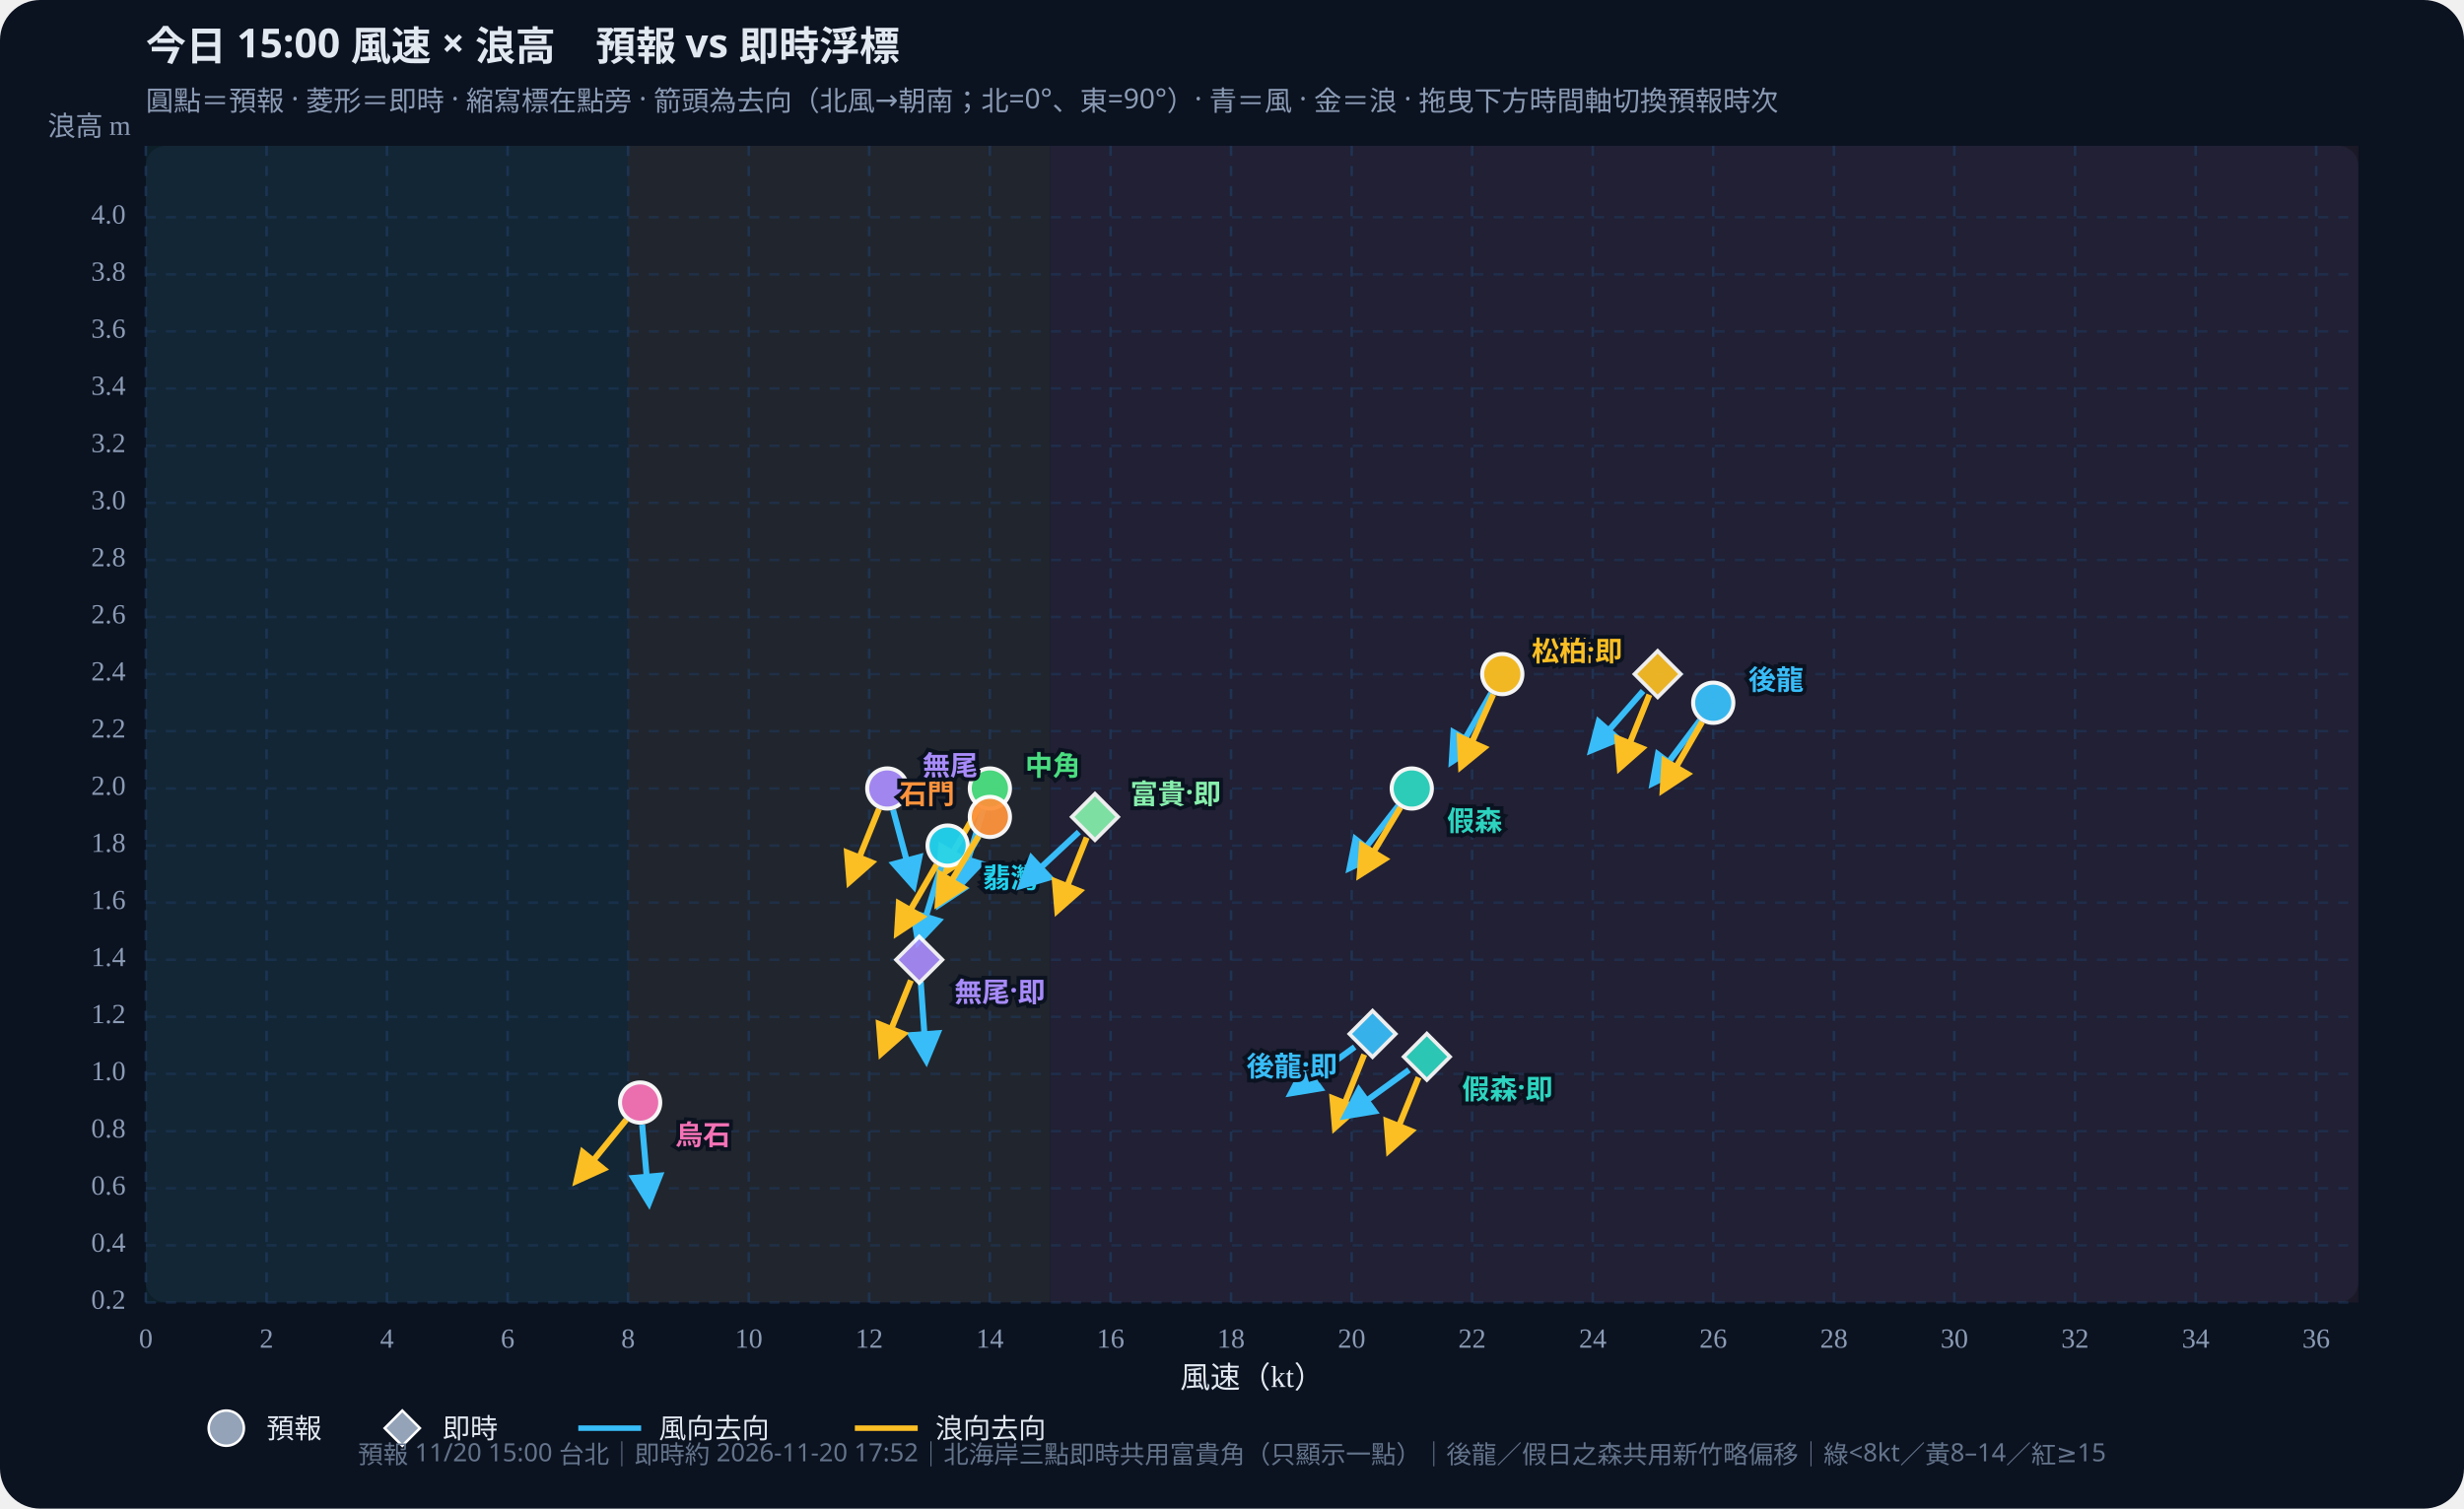
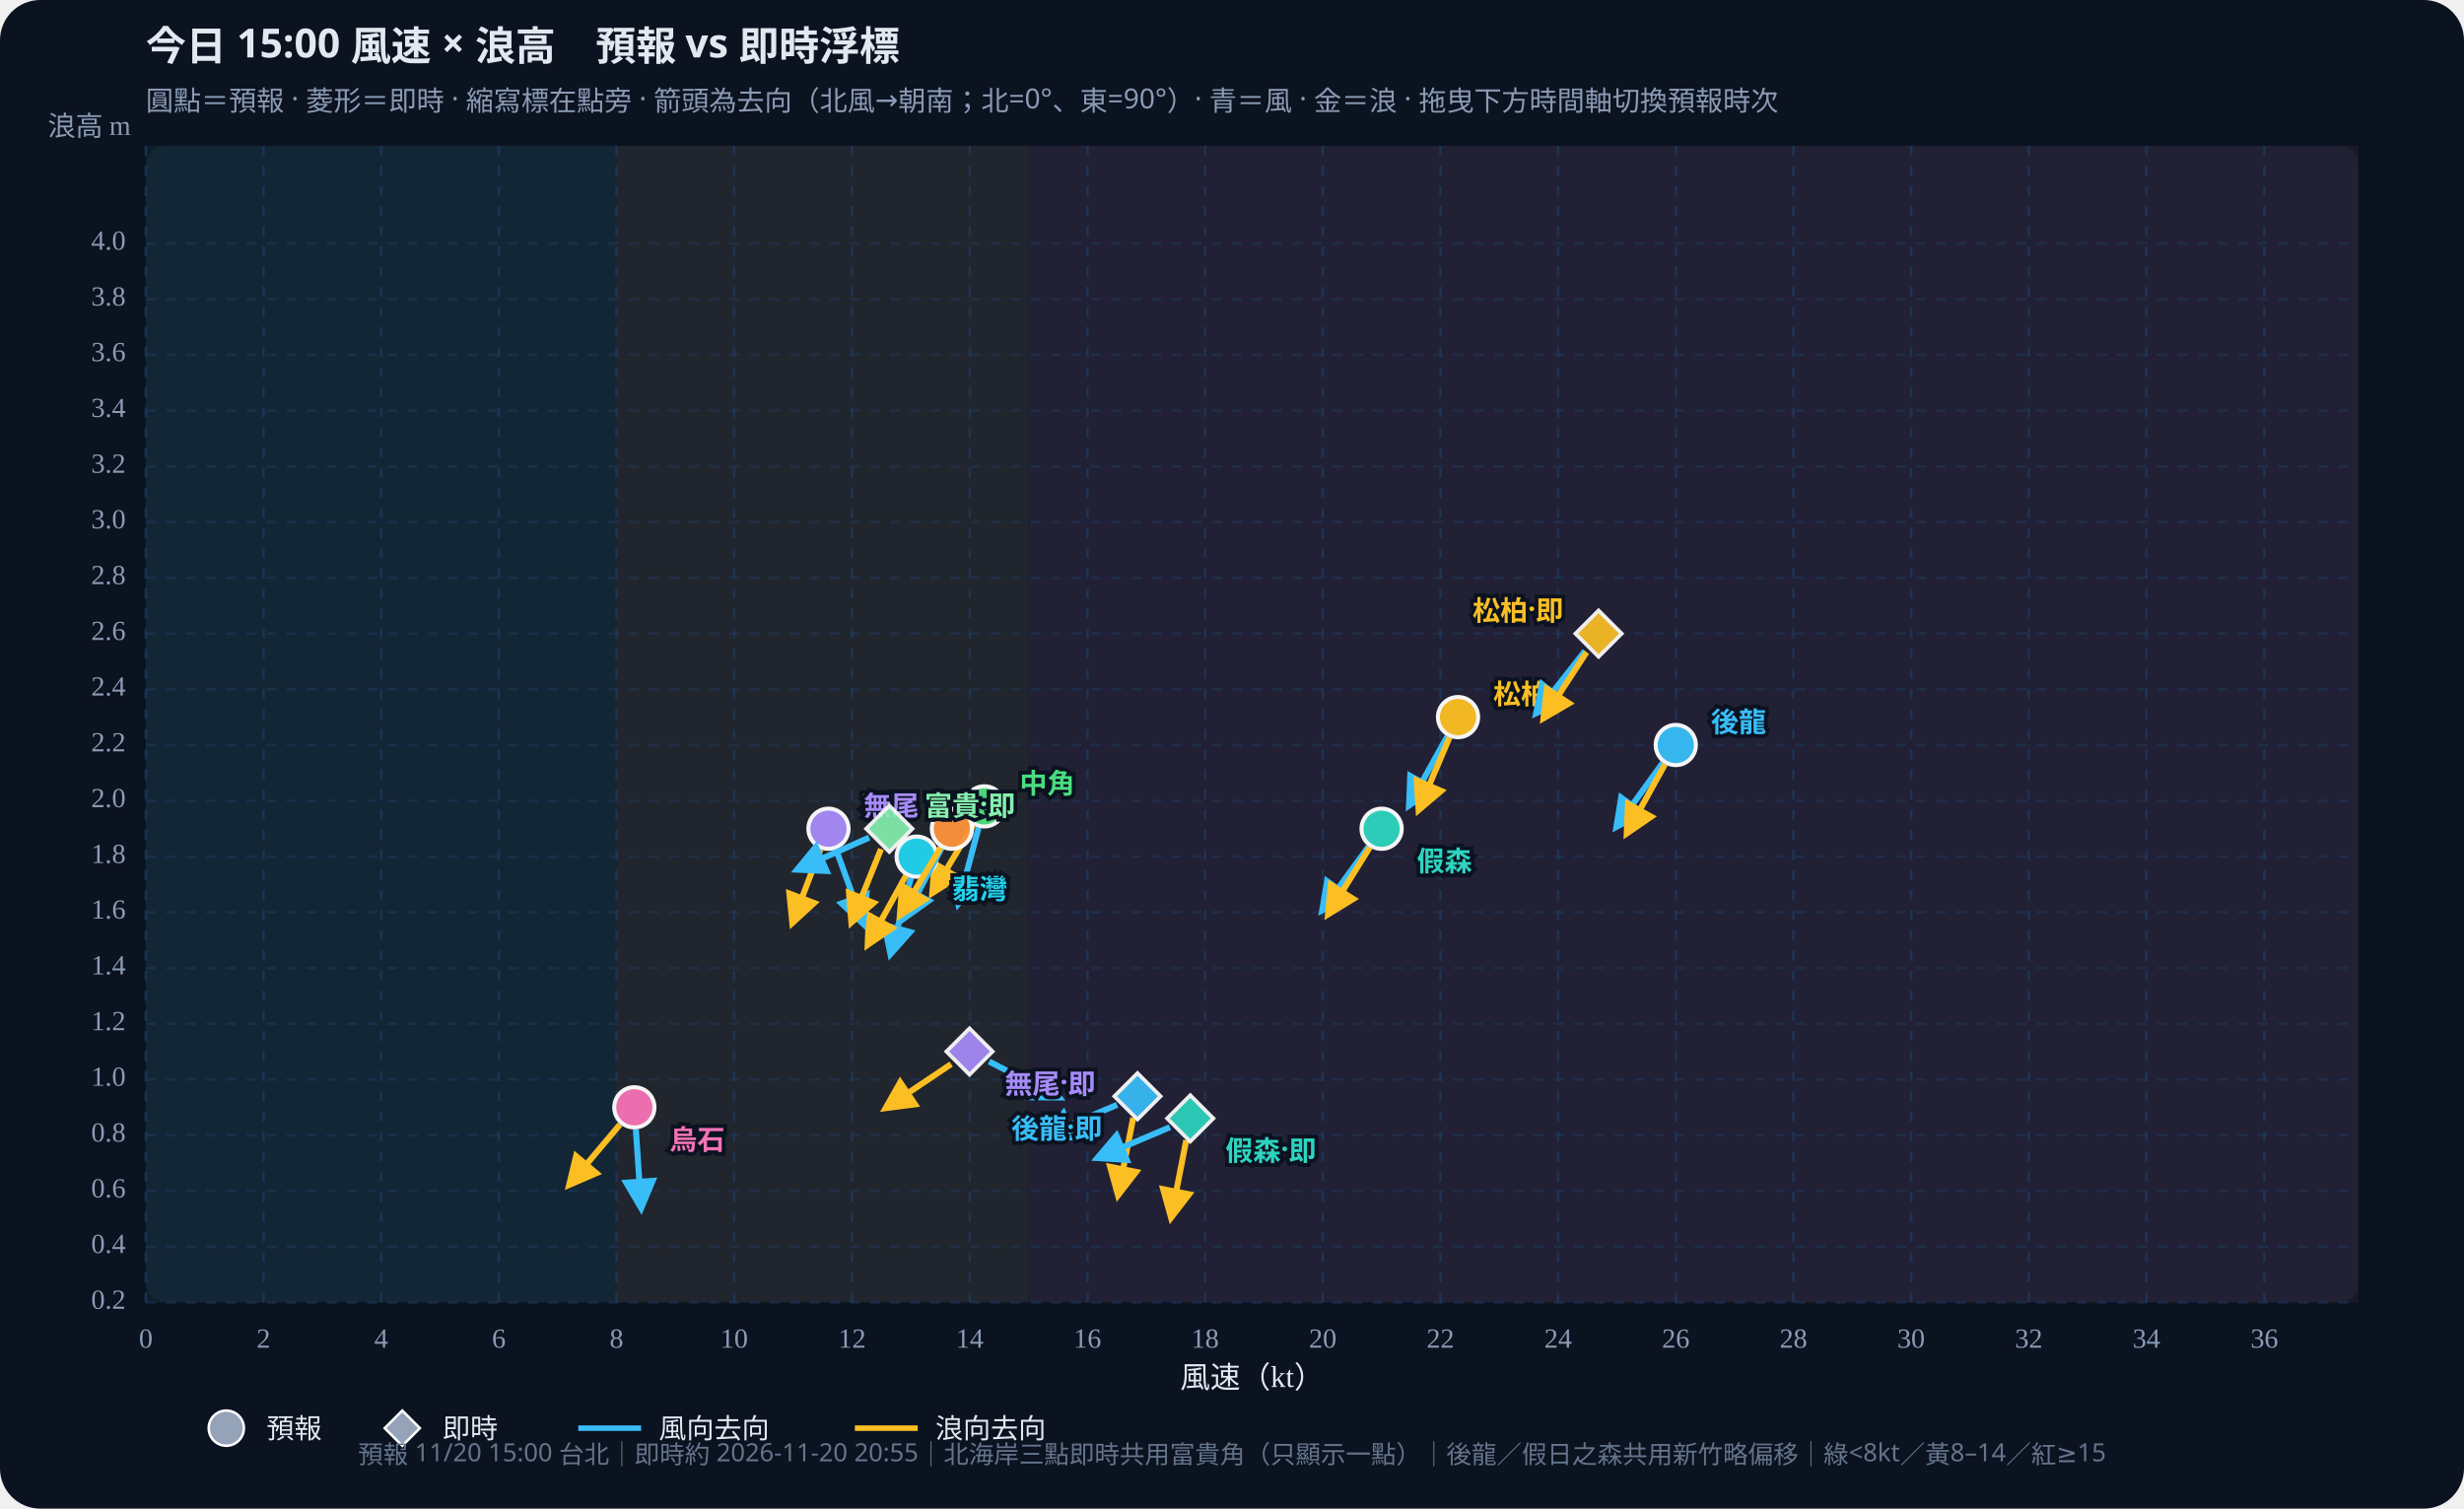
<svg xmlns="http://www.w3.org/2000/svg" id="wws-svg" viewBox="0 0 980 600" role="img" aria-label="風速與浪高散佈圖，可拖曳時間軸切換預報時次" style="width:100%;height:auto;display:block">
  <rect width="980" height="600" fill="#0b1220" rx="16" />
  <rect x="58" y="58" width="880" height="460" fill="#111a2e" rx="8" />
-   <rect x="58.0" y="58" width="191.8" height="460" fill="#34d399" opacity="0.07" />
-   <rect x="249.8" y="58" width="167.8" height="460" fill="#fbbf24" opacity="0.07" />
-   <rect x="417.7" y="58" width="520.3" height="460" fill="#fb7185" opacity="0.07" />
+   <rect x="58.0" y="58" width="187.2" height="460" fill="#34d399" opacity="0.07" />
+   <rect x="245.2" y="58" width="163.8" height="460" fill="#fbbf24" opacity="0.07" />
+   <rect x="409.1" y="58" width="528.9" height="460" fill="#fb7185" opacity="0.07" />
  <defs>
    <marker id="arrow-38bdf8" viewBox="0 0 10 10" refX="8" refY="5" markerWidth="6" markerHeight="6" orient="auto-start-reverse">
      <path d="M0,0 L10,5 L0,10 z" fill="#38bdf8" />
    </marker>
    <marker id="arrow-fbbf24" viewBox="0 0 10 10" refX="8" refY="5" markerWidth="6" markerHeight="6" orient="auto-start-reverse">
      <path d="M0,0 L10,5 L0,10 z" fill="#fbbf24" />
    </marker>
  </defs>
  <text id="wws-title" x="58" y="24" fill="#e2e8f0" font-size="16" font-weight="700" font-family="Noto Sans TC,system-ui,sans-serif">今日 15:00 風速 × 浪高　預報 vs 即時浮標</text>
  <text x="58" y="44" fill="#8b9bb4" font-size="11" font-family="Noto Sans TC,system-ui,sans-serif">圓點＝預報 · 菱形＝即時 · 縮寫標在點旁 · 箭頭為去向（北風→朝南；北=0°、東=90°）· 青＝風 · 金＝浪 · 拖曳下方時間軸切換預報時次</text>
  <line x1="58.0" y1="58" x2="58.0" y2="518" stroke="#1e3a5f" stroke-dasharray="4 4" opacity="0.7" />
  <text x="58.0" y="536" text-anchor="middle" fill="#8b9bb4" font-size="11">0</text>
-   <line x1="106.0" y1="58" x2="106.0" y2="518" stroke="#1e3a5f" stroke-dasharray="4 4" opacity="0.7" />
-   <text x="106.0" y="536" text-anchor="middle" fill="#8b9bb4" font-size="11">2</text>
-   <line x1="153.9" y1="58" x2="153.9" y2="518" stroke="#1e3a5f" stroke-dasharray="4 4" opacity="0.7" />
-   <text x="153.9" y="536" text-anchor="middle" fill="#8b9bb4" font-size="11">4</text>
-   <line x1="201.9" y1="58" x2="201.9" y2="518" stroke="#1e3a5f" stroke-dasharray="4 4" opacity="0.7" />
-   <text x="201.9" y="536" text-anchor="middle" fill="#8b9bb4" font-size="11">6</text>
-   <line x1="249.8" y1="58" x2="249.8" y2="518" stroke="#1e3a5f" stroke-dasharray="4 4" opacity="0.7" />
-   <text x="249.8" y="536" text-anchor="middle" fill="#8b9bb4" font-size="11">8</text>
-   <line x1="297.8" y1="58" x2="297.8" y2="518" stroke="#1e3a5f" stroke-dasharray="4 4" opacity="0.7" />
-   <text x="297.8" y="536" text-anchor="middle" fill="#8b9bb4" font-size="11">10</text>
-   <line x1="345.7" y1="58" x2="345.7" y2="518" stroke="#1e3a5f" stroke-dasharray="4 4" opacity="0.7" />
-   <text x="345.7" y="536" text-anchor="middle" fill="#8b9bb4" font-size="11">12</text>
-   <line x1="393.7" y1="58" x2="393.7" y2="518" stroke="#1e3a5f" stroke-dasharray="4 4" opacity="0.7" />
-   <text x="393.7" y="536" text-anchor="middle" fill="#8b9bb4" font-size="11">14</text>
-   <line x1="441.7" y1="58" x2="441.7" y2="518" stroke="#1e3a5f" stroke-dasharray="4 4" opacity="0.7" />
-   <text x="441.7" y="536" text-anchor="middle" fill="#8b9bb4" font-size="11">16</text>
-   <line x1="489.6" y1="58" x2="489.6" y2="518" stroke="#1e3a5f" stroke-dasharray="4 4" opacity="0.7" />
-   <text x="489.6" y="536" text-anchor="middle" fill="#8b9bb4" font-size="11">18</text>
-   <line x1="537.6" y1="58" x2="537.6" y2="518" stroke="#1e3a5f" stroke-dasharray="4 4" opacity="0.7" />
-   <text x="537.6" y="536" text-anchor="middle" fill="#8b9bb4" font-size="11">20</text>
-   <line x1="585.5" y1="58" x2="585.5" y2="518" stroke="#1e3a5f" stroke-dasharray="4 4" opacity="0.7" />
-   <text x="585.5" y="536" text-anchor="middle" fill="#8b9bb4" font-size="11">22</text>
-   <line x1="633.5" y1="58" x2="633.5" y2="518" stroke="#1e3a5f" stroke-dasharray="4 4" opacity="0.7" />
-   <text x="633.5" y="536" text-anchor="middle" fill="#8b9bb4" font-size="11">24</text>
-   <line x1="681.4" y1="58" x2="681.4" y2="518" stroke="#1e3a5f" stroke-dasharray="4 4" opacity="0.7" />
-   <text x="681.4" y="536" text-anchor="middle" fill="#8b9bb4" font-size="11">26</text>
-   <line x1="729.4" y1="58" x2="729.4" y2="518" stroke="#1e3a5f" stroke-dasharray="4 4" opacity="0.7" />
-   <text x="729.4" y="536" text-anchor="middle" fill="#8b9bb4" font-size="11">28</text>
-   <line x1="777.3" y1="58" x2="777.3" y2="518" stroke="#1e3a5f" stroke-dasharray="4 4" opacity="0.7" />
-   <text x="777.3" y="536" text-anchor="middle" fill="#8b9bb4" font-size="11">30</text>
-   <line x1="825.3" y1="58" x2="825.3" y2="518" stroke="#1e3a5f" stroke-dasharray="4 4" opacity="0.7" />
-   <text x="825.3" y="536" text-anchor="middle" fill="#8b9bb4" font-size="11">32</text>
-   <line x1="873.3" y1="58" x2="873.3" y2="518" stroke="#1e3a5f" stroke-dasharray="4 4" opacity="0.7" />
-   <text x="873.3" y="536" text-anchor="middle" fill="#8b9bb4" font-size="11">34</text>
-   <line x1="921.2" y1="58" x2="921.2" y2="518" stroke="#1e3a5f" stroke-dasharray="4 4" opacity="0.7" />
-   <text x="921.2" y="536" text-anchor="middle" fill="#8b9bb4" font-size="11">36</text>
+   <line x1="104.8" y1="58" x2="104.8" y2="518" stroke="#1e3a5f" stroke-dasharray="4 4" opacity="0.7" />
+   <text x="104.8" y="536" text-anchor="middle" fill="#8b9bb4" font-size="11">2</text>
+   <line x1="151.6" y1="58" x2="151.6" y2="518" stroke="#1e3a5f" stroke-dasharray="4 4" opacity="0.7" />
+   <text x="151.6" y="536" text-anchor="middle" fill="#8b9bb4" font-size="11">4</text>
+   <line x1="198.4" y1="58" x2="198.4" y2="518" stroke="#1e3a5f" stroke-dasharray="4 4" opacity="0.7" />
+   <text x="198.4" y="536" text-anchor="middle" fill="#8b9bb4" font-size="11">6</text>
+   <line x1="245.2" y1="58" x2="245.2" y2="518" stroke="#1e3a5f" stroke-dasharray="4 4" opacity="0.7" />
+   <text x="245.2" y="536" text-anchor="middle" fill="#8b9bb4" font-size="11">8</text>
+   <line x1="292.0" y1="58" x2="292.0" y2="518" stroke="#1e3a5f" stroke-dasharray="4 4" opacity="0.7" />
+   <text x="292.0" y="536" text-anchor="middle" fill="#8b9bb4" font-size="11">10</text>
+   <line x1="338.9" y1="58" x2="338.9" y2="518" stroke="#1e3a5f" stroke-dasharray="4 4" opacity="0.7" />
+   <text x="338.9" y="536" text-anchor="middle" fill="#8b9bb4" font-size="11">12</text>
+   <line x1="385.7" y1="58" x2="385.7" y2="518" stroke="#1e3a5f" stroke-dasharray="4 4" opacity="0.7" />
+   <text x="385.7" y="536" text-anchor="middle" fill="#8b9bb4" font-size="11">14</text>
+   <line x1="432.5" y1="58" x2="432.5" y2="518" stroke="#1e3a5f" stroke-dasharray="4 4" opacity="0.7" />
+   <text x="432.5" y="536" text-anchor="middle" fill="#8b9bb4" font-size="11">16</text>
+   <line x1="479.3" y1="58" x2="479.3" y2="518" stroke="#1e3a5f" stroke-dasharray="4 4" opacity="0.7" />
+   <text x="479.3" y="536" text-anchor="middle" fill="#8b9bb4" font-size="11">18</text>
+   <line x1="526.1" y1="58" x2="526.1" y2="518" stroke="#1e3a5f" stroke-dasharray="4 4" opacity="0.7" />
+   <text x="526.1" y="536" text-anchor="middle" fill="#8b9bb4" font-size="11">20</text>
+   <line x1="572.9" y1="58" x2="572.9" y2="518" stroke="#1e3a5f" stroke-dasharray="4 4" opacity="0.7" />
+   <text x="572.9" y="536" text-anchor="middle" fill="#8b9bb4" font-size="11">22</text>
+   <line x1="619.7" y1="58" x2="619.7" y2="518" stroke="#1e3a5f" stroke-dasharray="4 4" opacity="0.7" />
+   <text x="619.7" y="536" text-anchor="middle" fill="#8b9bb4" font-size="11">24</text>
+   <line x1="666.5" y1="58" x2="666.5" y2="518" stroke="#1e3a5f" stroke-dasharray="4 4" opacity="0.7" />
+   <text x="666.5" y="536" text-anchor="middle" fill="#8b9bb4" font-size="11">26</text>
+   <line x1="713.3" y1="58" x2="713.3" y2="518" stroke="#1e3a5f" stroke-dasharray="4 4" opacity="0.7" />
+   <text x="713.3" y="536" text-anchor="middle" fill="#8b9bb4" font-size="11">28</text>
+   <line x1="760.1" y1="58" x2="760.1" y2="518" stroke="#1e3a5f" stroke-dasharray="4 4" opacity="0.7" />
+   <text x="760.1" y="536" text-anchor="middle" fill="#8b9bb4" font-size="11">30</text>
+   <line x1="806.9" y1="58" x2="806.9" y2="518" stroke="#1e3a5f" stroke-dasharray="4 4" opacity="0.7" />
+   <text x="806.9" y="536" text-anchor="middle" fill="#8b9bb4" font-size="11">32</text>
+   <line x1="853.7" y1="58" x2="853.7" y2="518" stroke="#1e3a5f" stroke-dasharray="4 4" opacity="0.7" />
+   <text x="853.7" y="536" text-anchor="middle" fill="#8b9bb4" font-size="11">34</text>
+   <line x1="900.6" y1="58" x2="900.6" y2="518" stroke="#1e3a5f" stroke-dasharray="4 4" opacity="0.7" />
+   <text x="900.6" y="536" text-anchor="middle" fill="#8b9bb4" font-size="11">36</text>
  <line x1="58" y1="518.0" x2="938" y2="518.0" stroke="#1e3a5f" stroke-dasharray="4 4" opacity="0.5" />
  <text x="50" y="518.0" text-anchor="end" dominant-baseline="middle" fill="#8b9bb4" font-size="11">0.2</text>
-   <line x1="58" y1="495.3" x2="938" y2="495.3" stroke="#1e3a5f" stroke-dasharray="4 4" opacity="0.5" />
-   <text x="50" y="495.3" text-anchor="end" dominant-baseline="middle" fill="#8b9bb4" font-size="11">0.4</text>
-   <line x1="58" y1="472.6" x2="938" y2="472.6" stroke="#1e3a5f" stroke-dasharray="4 4" opacity="0.5" />
-   <text x="50" y="472.6" text-anchor="end" dominant-baseline="middle" fill="#8b9bb4" font-size="11">0.6</text>
-   <line x1="58" y1="449.9" x2="938" y2="449.9" stroke="#1e3a5f" stroke-dasharray="4 4" opacity="0.5" />
-   <text x="50" y="449.9" text-anchor="end" dominant-baseline="middle" fill="#8b9bb4" font-size="11">0.8</text>
-   <line x1="58" y1="427.1" x2="938" y2="427.1" stroke="#1e3a5f" stroke-dasharray="4 4" opacity="0.5" />
-   <text x="50" y="427.1" text-anchor="end" dominant-baseline="middle" fill="#8b9bb4" font-size="11">1.0</text>
-   <line x1="58" y1="404.4" x2="938" y2="404.4" stroke="#1e3a5f" stroke-dasharray="4 4" opacity="0.5" />
-   <text x="50" y="404.4" text-anchor="end" dominant-baseline="middle" fill="#8b9bb4" font-size="11">1.2</text>
-   <line x1="58" y1="381.7" x2="938" y2="381.7" stroke="#1e3a5f" stroke-dasharray="4 4" opacity="0.5" />
-   <text x="50" y="381.7" text-anchor="end" dominant-baseline="middle" fill="#8b9bb4" font-size="11">1.4</text>
-   <line x1="58" y1="359.0" x2="938" y2="359.0" stroke="#1e3a5f" stroke-dasharray="4 4" opacity="0.5" />
-   <text x="50" y="359.0" text-anchor="end" dominant-baseline="middle" fill="#8b9bb4" font-size="11">1.6</text>
-   <line x1="58" y1="336.3" x2="938" y2="336.3" stroke="#1e3a5f" stroke-dasharray="4 4" opacity="0.5" />
-   <text x="50" y="336.3" text-anchor="end" dominant-baseline="middle" fill="#8b9bb4" font-size="11">1.8</text>
-   <line x1="58" y1="313.6" x2="938" y2="313.6" stroke="#1e3a5f" stroke-dasharray="4 4" opacity="0.5" />
-   <text x="50" y="313.6" text-anchor="end" dominant-baseline="middle" fill="#8b9bb4" font-size="11">2.0</text>
-   <line x1="58" y1="290.8" x2="938" y2="290.8" stroke="#1e3a5f" stroke-dasharray="4 4" opacity="0.5" />
-   <text x="50" y="290.8" text-anchor="end" dominant-baseline="middle" fill="#8b9bb4" font-size="11">2.2</text>
-   <line x1="58" y1="268.1" x2="938" y2="268.1" stroke="#1e3a5f" stroke-dasharray="4 4" opacity="0.5" />
-   <text x="50" y="268.1" text-anchor="end" dominant-baseline="middle" fill="#8b9bb4" font-size="11">2.4</text>
-   <line x1="58" y1="245.4" x2="938" y2="245.4" stroke="#1e3a5f" stroke-dasharray="4 4" opacity="0.5" />
-   <text x="50" y="245.4" text-anchor="end" dominant-baseline="middle" fill="#8b9bb4" font-size="11">2.6</text>
-   <line x1="58" y1="222.7" x2="938" y2="222.7" stroke="#1e3a5f" stroke-dasharray="4 4" opacity="0.5" />
-   <text x="50" y="222.7" text-anchor="end" dominant-baseline="middle" fill="#8b9bb4" font-size="11">2.8</text>
-   <line x1="58" y1="200.0" x2="938" y2="200.0" stroke="#1e3a5f" stroke-dasharray="4 4" opacity="0.5" />
-   <text x="50" y="200.0" text-anchor="end" dominant-baseline="middle" fill="#8b9bb4" font-size="11">3.0</text>
-   <line x1="58" y1="177.3" x2="938" y2="177.3" stroke="#1e3a5f" stroke-dasharray="4 4" opacity="0.5" />
-   <text x="50" y="177.3" text-anchor="end" dominant-baseline="middle" fill="#8b9bb4" font-size="11">3.2</text>
-   <line x1="58" y1="154.5" x2="938" y2="154.5" stroke="#1e3a5f" stroke-dasharray="4 4" opacity="0.5" />
-   <text x="50" y="154.5" text-anchor="end" dominant-baseline="middle" fill="#8b9bb4" font-size="11">3.4</text>
-   <line x1="58" y1="131.8" x2="938" y2="131.8" stroke="#1e3a5f" stroke-dasharray="4 4" opacity="0.5" />
-   <text x="50" y="131.8" text-anchor="end" dominant-baseline="middle" fill="#8b9bb4" font-size="11">3.6</text>
-   <line x1="58" y1="109.1" x2="938" y2="109.1" stroke="#1e3a5f" stroke-dasharray="4 4" opacity="0.5" />
-   <text x="50" y="109.1" text-anchor="end" dominant-baseline="middle" fill="#8b9bb4" font-size="11">3.8</text>
-   <line x1="58" y1="86.4" x2="938" y2="86.4" stroke="#1e3a5f" stroke-dasharray="4 4" opacity="0.5" />
-   <text x="50" y="86.4" text-anchor="end" dominant-baseline="middle" fill="#8b9bb4" font-size="11">4.0</text>
+   <line x1="58" y1="495.8" x2="938" y2="495.8" stroke="#1e3a5f" stroke-dasharray="4 4" opacity="0.5" />
+   <text x="50" y="495.8" text-anchor="end" dominant-baseline="middle" fill="#8b9bb4" font-size="11">0.4</text>
+   <line x1="58" y1="473.7" x2="938" y2="473.7" stroke="#1e3a5f" stroke-dasharray="4 4" opacity="0.5" />
+   <text x="50" y="473.7" text-anchor="end" dominant-baseline="middle" fill="#8b9bb4" font-size="11">0.6</text>
+   <line x1="58" y1="451.5" x2="938" y2="451.5" stroke="#1e3a5f" stroke-dasharray="4 4" opacity="0.5" />
+   <text x="50" y="451.5" text-anchor="end" dominant-baseline="middle" fill="#8b9bb4" font-size="11">0.8</text>
+   <line x1="58" y1="429.3" x2="938" y2="429.3" stroke="#1e3a5f" stroke-dasharray="4 4" opacity="0.5" />
+   <text x="50" y="429.3" text-anchor="end" dominant-baseline="middle" fill="#8b9bb4" font-size="11">1.0</text>
+   <line x1="58" y1="407.2" x2="938" y2="407.2" stroke="#1e3a5f" stroke-dasharray="4 4" opacity="0.5" />
+   <text x="50" y="407.2" text-anchor="end" dominant-baseline="middle" fill="#8b9bb4" font-size="11">1.2</text>
+   <line x1="58" y1="385.0" x2="938" y2="385.0" stroke="#1e3a5f" stroke-dasharray="4 4" opacity="0.5" />
+   <text x="50" y="385.0" text-anchor="end" dominant-baseline="middle" fill="#8b9bb4" font-size="11">1.4</text>
+   <line x1="58" y1="362.8" x2="938" y2="362.8" stroke="#1e3a5f" stroke-dasharray="4 4" opacity="0.5" />
+   <text x="50" y="362.8" text-anchor="end" dominant-baseline="middle" fill="#8b9bb4" font-size="11">1.6</text>
+   <line x1="58" y1="340.7" x2="938" y2="340.7" stroke="#1e3a5f" stroke-dasharray="4 4" opacity="0.5" />
+   <text x="50" y="340.7" text-anchor="end" dominant-baseline="middle" fill="#8b9bb4" font-size="11">1.8</text>
+   <line x1="58" y1="318.5" x2="938" y2="318.5" stroke="#1e3a5f" stroke-dasharray="4 4" opacity="0.5" />
+   <text x="50" y="318.5" text-anchor="end" dominant-baseline="middle" fill="#8b9bb4" font-size="11">2.0</text>
+   <line x1="58" y1="296.3" x2="938" y2="296.3" stroke="#1e3a5f" stroke-dasharray="4 4" opacity="0.5" />
+   <text x="50" y="296.3" text-anchor="end" dominant-baseline="middle" fill="#8b9bb4" font-size="11">2.2</text>
+   <line x1="58" y1="274.1" x2="938" y2="274.1" stroke="#1e3a5f" stroke-dasharray="4 4" opacity="0.5" />
+   <text x="50" y="274.1" text-anchor="end" dominant-baseline="middle" fill="#8b9bb4" font-size="11">2.4</text>
+   <line x1="58" y1="252.0" x2="938" y2="252.0" stroke="#1e3a5f" stroke-dasharray="4 4" opacity="0.5" />
+   <text x="50" y="252.0" text-anchor="end" dominant-baseline="middle" fill="#8b9bb4" font-size="11">2.6</text>
+   <line x1="58" y1="229.8" x2="938" y2="229.8" stroke="#1e3a5f" stroke-dasharray="4 4" opacity="0.5" />
+   <text x="50" y="229.8" text-anchor="end" dominant-baseline="middle" fill="#8b9bb4" font-size="11">2.8</text>
+   <line x1="58" y1="207.6" x2="938" y2="207.6" stroke="#1e3a5f" stroke-dasharray="4 4" opacity="0.5" />
+   <text x="50" y="207.6" text-anchor="end" dominant-baseline="middle" fill="#8b9bb4" font-size="11">3.0</text>
+   <line x1="58" y1="185.5" x2="938" y2="185.5" stroke="#1e3a5f" stroke-dasharray="4 4" opacity="0.5" />
+   <text x="50" y="185.5" text-anchor="end" dominant-baseline="middle" fill="#8b9bb4" font-size="11">3.2</text>
+   <line x1="58" y1="163.3" x2="938" y2="163.3" stroke="#1e3a5f" stroke-dasharray="4 4" opacity="0.5" />
+   <text x="50" y="163.3" text-anchor="end" dominant-baseline="middle" fill="#8b9bb4" font-size="11">3.4</text>
+   <line x1="58" y1="141.1" x2="938" y2="141.1" stroke="#1e3a5f" stroke-dasharray="4 4" opacity="0.5" />
+   <text x="50" y="141.1" text-anchor="end" dominant-baseline="middle" fill="#8b9bb4" font-size="11">3.6</text>
+   <line x1="58" y1="119.0" x2="938" y2="119.0" stroke="#1e3a5f" stroke-dasharray="4 4" opacity="0.5" />
+   <text x="50" y="119.0" text-anchor="end" dominant-baseline="middle" fill="#8b9bb4" font-size="11">3.8</text>
+   <line x1="58" y1="96.8" x2="938" y2="96.8" stroke="#1e3a5f" stroke-dasharray="4 4" opacity="0.5" />
+   <text x="50" y="96.8" text-anchor="end" dominant-baseline="middle" fill="#8b9bb4" font-size="11">4.0</text>
  <text x="498" y="552" text-anchor="middle" fill="#e2e8f0" font-size="12">風速（kt）</text>
  <text x="52" y="54" text-anchor="end" fill="#8b9bb4" font-size="11">浪高 m</text>
  <g id="wws-forecast-layer">
-     <line x1="676.1" y1="286.5" x2="657.4" y2="311.4" stroke="#38bdf8" stroke-width="2.4" marker-end="url(#arrow-38bdf8)" />
-     <line x1="677.0" y1="287.1" x2="661.4" y2="314.1" stroke="#fbbf24" stroke-width="2.4" marker-end="url(#arrow-fbbf24)" />
-     <circle cx="681.4" cy="279.5" r="8.0" fill="#38bdf8" stroke="#fff" stroke-width="1.6" opacity="0.95" />
-     <line x1="556.1" y1="320.5" x2="536.9" y2="345.1" stroke="#38bdf8" stroke-width="2.4" marker-end="url(#arrow-38bdf8)" />
-     <line x1="557.0" y1="321.1" x2="540.9" y2="347.8" stroke="#fbbf24" stroke-width="2.4" marker-end="url(#arrow-fbbf24)" />
-     <circle cx="561.5" cy="313.6" r="8.0" fill="#2dd4bf" stroke="#fff" stroke-width="1.6" opacity="0.95" />
-     <line x1="593.1" y1="275.7" x2="577.5" y2="302.8" stroke="#38bdf8" stroke-width="2.4" marker-end="url(#arrow-38bdf8)" />
-     <line x1="593.9" y1="276.2" x2="581.2" y2="304.7" stroke="#fbbf24" stroke-width="2.4" marker-end="url(#arrow-fbbf24)" />
-     <circle cx="597.5" cy="268.1" r="8.0" fill="#fbbf24" stroke="#fff" stroke-width="1.6" opacity="0.95" />
-     <line x1="391.1" y1="322.0" x2="382.0" y2="351.8" stroke="#38bdf8" stroke-width="2.4" marker-end="url(#arrow-38bdf8)" />
-     <line x1="389.3" y1="321.2" x2="373.7" y2="348.2" stroke="#fbbf24" stroke-width="2.4" marker-end="url(#arrow-fbbf24)" />
-     <circle cx="393.7" cy="313.6" r="8.0" fill="#4ade80" stroke="#fff" stroke-width="1.6" opacity="0.95" />
-     <line x1="374.3" y1="344.7" x2="365.2" y2="374.5" stroke="#38bdf8" stroke-width="2.4" marker-end="url(#arrow-38bdf8)" />
-     <line x1="372.5" y1="343.9" x2="356.9" y2="370.9" stroke="#fbbf24" stroke-width="2.4" marker-end="url(#arrow-fbbf24)" />
-     <circle cx="376.9" cy="336.3" r="8.0" fill="#22d3ee" stroke="#fff" stroke-width="1.6" opacity="0.95" />
-     <line x1="389.3" y1="332.5" x2="373.7" y2="359.6" stroke="#38bdf8" stroke-width="2.4" marker-end="url(#arrow-38bdf8)" />
-     <line x1="389.2" y1="332.5" x2="373.1" y2="359.2" stroke="#fbbf24" stroke-width="2.4" marker-end="url(#arrow-fbbf24)" />
-     <circle cx="393.7" cy="324.9" r="8.0" fill="#fb923c" stroke="#fff" stroke-width="1.6" opacity="0.95" />
-     <line x1="355.2" y1="322.1" x2="363.3" y2="352.2" stroke="#38bdf8" stroke-width="2.4" marker-end="url(#arrow-38bdf8)" />
-     <line x1="349.6" y1="321.7" x2="337.9" y2="350.6" stroke="#fbbf24" stroke-width="2.4" marker-end="url(#arrow-fbbf24)" />
-     <circle cx="352.9" cy="313.6" r="8.0" fill="#a78bfa" stroke="#fff" stroke-width="1.6" opacity="0.95" />
-     <line x1="255.4" y1="447.3" x2="258.1" y2="478.3" stroke="#38bdf8" stroke-width="2.4" marker-end="url(#arrow-38bdf8)" />
-     <line x1="249.1" y1="445.3" x2="229.4" y2="469.6" stroke="#fbbf24" stroke-width="2.4" marker-end="url(#arrow-fbbf24)" />
-     <circle cx="254.6" cy="438.5" r="8.0" fill="#f472b6" stroke="#fff" stroke-width="1.6" opacity="0.95" />
-     <text x="695.4" y="269.5" text-anchor="start" dominant-baseline="central" fill="#38bdf8" font-size="11" font-weight="700" font-family="Noto Sans TC,system-ui,sans-serif" stroke="#0b1220" stroke-width="3" paint-order="stroke">後龍</text>
-     <text x="575.5" y="325.6" text-anchor="start" dominant-baseline="central" fill="#2dd4bf" font-size="11" font-weight="700" font-family="Noto Sans TC,system-ui,sans-serif" stroke="#0b1220" stroke-width="3" paint-order="stroke">假森</text>
-     <text x="611.5" y="258.1" text-anchor="start" dominant-baseline="central" fill="#fbbf24" font-size="11" font-weight="700" font-family="Noto Sans TC,system-ui,sans-serif" stroke="#0b1220" stroke-width="3" paint-order="stroke">松柏</text>
-     <text x="407.7" y="303.6" text-anchor="start" dominant-baseline="central" fill="#4ade80" font-size="11" font-weight="700" font-family="Noto Sans TC,system-ui,sans-serif" stroke="#0b1220" stroke-width="3" paint-order="stroke">中角</text>
-     <text x="390.9" y="348.3" text-anchor="start" dominant-baseline="central" fill="#22d3ee" font-size="11" font-weight="700" font-family="Noto Sans TC,system-ui,sans-serif" stroke="#0b1220" stroke-width="3" paint-order="stroke">翡灣</text>
-     <text x="379.7" y="314.9" text-anchor="end" dominant-baseline="central" fill="#fb923c" font-size="11" font-weight="700" font-family="Noto Sans TC,system-ui,sans-serif" stroke="#0b1220" stroke-width="3" paint-order="stroke">石門</text>
-     <text x="366.9" y="303.6" text-anchor="start" dominant-baseline="central" fill="#a78bfa" font-size="11" font-weight="700" font-family="Noto Sans TC,system-ui,sans-serif" stroke="#0b1220" stroke-width="3" paint-order="stroke">無尾</text>
-     <text x="268.6" y="450.5" text-anchor="start" dominant-baseline="central" fill="#f472b6" font-size="11" font-weight="700" font-family="Noto Sans TC,system-ui,sans-serif" stroke="#0b1220" stroke-width="3" paint-order="stroke">烏石</text>
+     <line x1="661.3" y1="303.4" x2="643.0" y2="328.7" stroke="#38bdf8" stroke-width="2.4" marker-end="url(#arrow-38bdf8)" />
+     <line x1="662.2" y1="304.0" x2="647.1" y2="331.3" stroke="#fbbf24" stroke-width="2.4" marker-end="url(#arrow-fbbf24)" />
+     <circle cx="666.5" cy="296.3" r="8.0" fill="#38bdf8" stroke="#fff" stroke-width="1.6" opacity="0.95" />
+     <line x1="544.3" y1="336.7" x2="526.0" y2="361.9" stroke="#38bdf8" stroke-width="2.4" marker-end="url(#arrow-38bdf8)" />
+     <line x1="544.8" y1="337.0" x2="528.3" y2="363.5" stroke="#fbbf24" stroke-width="2.4" marker-end="url(#arrow-fbbf24)" />
+     <circle cx="549.5" cy="329.6" r="8.0" fill="#2dd4bf" stroke="#fff" stroke-width="1.6" opacity="0.95" />
+     <line x1="575.6" y1="292.9" x2="560.5" y2="320.2" stroke="#38bdf8" stroke-width="2.4" marker-end="url(#arrow-38bdf8)" />
+     <line x1="576.5" y1="293.3" x2="564.3" y2="322.0" stroke="#fbbf24" stroke-width="2.4" marker-end="url(#arrow-fbbf24)" />
+     <circle cx="579.9" cy="285.2" r="8.0" fill="#fbbf24" stroke="#fff" stroke-width="1.6" opacity="0.95" />
+     <line x1="389.2" y1="329.2" x2="381.2" y2="359.3" stroke="#38bdf8" stroke-width="2.4" marker-end="url(#arrow-38bdf8)" />
+     <line x1="387.0" y1="328.2" x2="370.9" y2="355.0" stroke="#fbbf24" stroke-width="2.4" marker-end="url(#arrow-fbbf24)" />
+     <circle cx="391.5" cy="320.7" r="8.0" fill="#4ade80" stroke="#fff" stroke-width="1.6" opacity="0.95" />
+     <line x1="362.3" y1="349.2" x2="354.2" y2="379.3" stroke="#38bdf8" stroke-width="2.4" marker-end="url(#arrow-38bdf8)" />
+     <line x1="360.3" y1="348.3" x2="345.2" y2="375.6" stroke="#fbbf24" stroke-width="2.4" marker-end="url(#arrow-fbbf24)" />
+     <circle cx="364.6" cy="340.7" r="8.0" fill="#22d3ee" stroke="#fff" stroke-width="1.6" opacity="0.95" />
+     <line x1="374.5" y1="337.3" x2="359.9" y2="364.9" stroke="#38bdf8" stroke-width="2.4" marker-end="url(#arrow-38bdf8)" />
+     <line x1="374.1" y1="337.1" x2="358.0" y2="363.9" stroke="#fbbf24" stroke-width="2.4" marker-end="url(#arrow-fbbf24)" />
+     <circle cx="378.6" cy="329.6" r="8.0" fill="#fb923c" stroke="#fff" stroke-width="1.6" opacity="0.95" />
+     <line x1="332.5" y1="337.8" x2="343.2" y2="367.2" stroke="#38bdf8" stroke-width="2.4" marker-end="url(#arrow-38bdf8)" />
+     <line x1="326.3" y1="337.8" x2="315.2" y2="366.9" stroke="#fbbf24" stroke-width="2.4" marker-end="url(#arrow-fbbf24)" />
+     <circle cx="329.5" cy="329.6" r="8.0" fill="#a78bfa" stroke="#fff" stroke-width="1.6" opacity="0.95" />
+     <line x1="252.9" y1="449.2" x2="255.0" y2="480.3" stroke="#38bdf8" stroke-width="2.4" marker-end="url(#arrow-38bdf8)" />
+     <line x1="246.6" y1="447.2" x2="226.5" y2="471.1" stroke="#fbbf24" stroke-width="2.4" marker-end="url(#arrow-fbbf24)" />
+     <circle cx="252.3" cy="440.4" r="8.0" fill="#f472b6" stroke="#fff" stroke-width="1.6" opacity="0.95" />
+     <text x="680.5" y="286.3" text-anchor="start" dominant-baseline="central" fill="#38bdf8" font-size="11" font-weight="700" font-family="Noto Sans TC,system-ui,sans-serif" stroke="#0b1220" stroke-width="3" paint-order="stroke">後龍</text>
+     <text x="563.5" y="341.6" text-anchor="start" dominant-baseline="central" fill="#2dd4bf" font-size="11" font-weight="700" font-family="Noto Sans TC,system-ui,sans-serif" stroke="#0b1220" stroke-width="3" paint-order="stroke">假森</text>
+     <text x="593.9" y="275.2" text-anchor="start" dominant-baseline="central" fill="#fbbf24" font-size="11" font-weight="700" font-family="Noto Sans TC,system-ui,sans-serif" stroke="#0b1220" stroke-width="3" paint-order="stroke">松柏</text>
+     <text x="405.5" y="310.7" text-anchor="start" dominant-baseline="central" fill="#4ade80" font-size="11" font-weight="700" font-family="Noto Sans TC,system-ui,sans-serif" stroke="#0b1220" stroke-width="3" paint-order="stroke">中角</text>
+     <text x="378.6" y="352.7" text-anchor="start" dominant-baseline="central" fill="#22d3ee" font-size="11" font-weight="700" font-family="Noto Sans TC,system-ui,sans-serif" stroke="#0b1220" stroke-width="3" paint-order="stroke">翡灣</text>
+     <text x="364.6" y="319.6" text-anchor="end" dominant-baseline="central" fill="#fb923c" font-size="11" font-weight="700" font-family="Noto Sans TC,system-ui,sans-serif" stroke="#0b1220" stroke-width="3" paint-order="stroke">石門</text>
+     <text x="343.5" y="319.6" text-anchor="start" dominant-baseline="central" fill="#a78bfa" font-size="11" font-weight="700" font-family="Noto Sans TC,system-ui,sans-serif" stroke="#0b1220" stroke-width="3" paint-order="stroke">無尾</text>
+     <text x="266.3" y="452.4" text-anchor="start" dominant-baseline="central" fill="#f472b6" font-size="11" font-weight="700" font-family="Noto Sans TC,system-ui,sans-serif" stroke="#0b1220" stroke-width="3" paint-order="stroke">烏石</text>
  </g>
  <g id="wws-live-layer">
-     <line x1="538.8" y1="416.4" x2="513.6" y2="434.7" stroke="#38bdf8" stroke-width="2.4" marker-end="url(#arrow-38bdf8)" />
-     <line x1="542.6" y1="419.4" x2="531.0" y2="448.3" stroke="#fbbf24" stroke-width="2.4" marker-end="url(#arrow-fbbf24)" />
-     <polygon points="545.9,402.0 555.1,411.2 545.9,420.4 536.7,411.2" fill="#38bdf8" stroke="#fff" stroke-width="1.5" opacity="0.92" />
-     <line x1="560.4" y1="425.5" x2="535.2" y2="443.8" stroke="#38bdf8" stroke-width="2.4" marker-end="url(#arrow-38bdf8)" />
-     <line x1="564.2" y1="428.5" x2="552.5" y2="457.4" stroke="#fbbf24" stroke-width="2.4" marker-end="url(#arrow-fbbf24)" />
-     <polygon points="567.5,411.1 576.7,420.3 567.5,429.5 558.3,420.3" fill="#2dd4bf" stroke="#fff" stroke-width="1.5" opacity="0.92" />
-     <line x1="653.5" y1="274.8" x2="633.0" y2="298.3" stroke="#38bdf8" stroke-width="2.4" marker-end="url(#arrow-38bdf8)" />
-     <line x1="656.0" y1="276.3" x2="644.3" y2="305.2" stroke="#fbbf24" stroke-width="2.4" marker-end="url(#arrow-fbbf24)" />
-     <polygon points="659.3,258.9 668.5,268.1 659.3,277.3 650.1,268.1" fill="#fbbf24" stroke="#fff" stroke-width="1.5" opacity="0.92" />
-     <line x1="429.1" y1="330.9" x2="406.3" y2="352.2" stroke="#38bdf8" stroke-width="2.4" marker-end="url(#arrow-38bdf8)" />
-     <line x1="432.2" y1="333.1" x2="420.6" y2="362.0" stroke="#fbbf24" stroke-width="2.4" marker-end="url(#arrow-fbbf24)" />
-     <polygon points="435.5,315.7 444.7,324.9 435.5,334.1 426.3,324.9" fill="#86efac" stroke="#fff" stroke-width="1.5" opacity="0.92" />
-     <line x1="366.2" y1="390.5" x2="368.4" y2="421.6" stroke="#38bdf8" stroke-width="2.4" marker-end="url(#arrow-38bdf8)" />
-     <line x1="362.3" y1="389.9" x2="350.6" y2="418.8" stroke="#fbbf24" stroke-width="2.4" marker-end="url(#arrow-fbbf24)" />
-     <polygon points="365.6,372.5 374.8,381.7 365.6,390.9 356.4,381.7" fill="#a78bfa" stroke="#fff" stroke-width="1.5" opacity="0.92" />
-     <text x="531.9" y="423.2" text-anchor="end" dominant-baseline="central" fill="#38bdf8" font-size="11" font-weight="700" font-family="Noto Sans TC,system-ui,sans-serif" stroke="#0b1220" stroke-width="3" paint-order="stroke">後龍·即</text>
-     <text x="581.5" y="432.3" text-anchor="start" dominant-baseline="central" fill="#2dd4bf" font-size="11" font-weight="700" font-family="Noto Sans TC,system-ui,sans-serif" stroke="#0b1220" stroke-width="3" paint-order="stroke">假森·即</text>
-     <text x="645.3" y="258.1" text-anchor="end" dominant-baseline="central" fill="#fbbf24" font-size="11" font-weight="700" font-family="Noto Sans TC,system-ui,sans-serif" stroke="#0b1220" stroke-width="3" paint-order="stroke">松柏·即</text>
-     <text x="449.5" y="314.9" text-anchor="start" dominant-baseline="central" fill="#86efac" font-size="11" font-weight="700" font-family="Noto Sans TC,system-ui,sans-serif" stroke="#0b1220" stroke-width="3" paint-order="stroke">富貴·即</text>
-     <text x="379.6" y="393.7" text-anchor="start" dominant-baseline="central" fill="#a78bfa" font-size="11" font-weight="700" font-family="Noto Sans TC,system-ui,sans-serif" stroke="#0b1220" stroke-width="3" paint-order="stroke">無尾·即</text>
+     <line x1="444.3" y1="439.4" x2="415.5" y2="451.6" stroke="#38bdf8" stroke-width="2.4" marker-end="url(#arrow-38bdf8)" />
+     <line x1="450.7" y1="444.6" x2="444.7" y2="475.2" stroke="#fbbf24" stroke-width="2.4" marker-end="url(#arrow-fbbf24)" />
+     <polygon points="452.4,426.8 461.6,436.0 452.4,445.2 443.2,436.0" fill="#38bdf8" stroke="#fff" stroke-width="1.5" opacity="0.92" />
+     <line x1="465.3" y1="448.3" x2="436.6" y2="460.5" stroke="#38bdf8" stroke-width="2.4" marker-end="url(#arrow-38bdf8)" />
+     <line x1="471.8" y1="453.5" x2="465.8" y2="484.1" stroke="#fbbf24" stroke-width="2.4" marker-end="url(#arrow-fbbf24)" />
+     <polygon points="473.4,435.6 482.6,444.8 473.4,454.0 464.2,444.8" fill="#2dd4bf" stroke="#fff" stroke-width="1.5" opacity="0.92" />
+     <line x1="630.4" y1="258.9" x2="611.1" y2="283.5" stroke="#38bdf8" stroke-width="2.4" marker-end="url(#arrow-38bdf8)" />
+     <line x1="631.0" y1="259.4" x2="614.0" y2="285.5" stroke="#fbbf24" stroke-width="2.4" marker-end="url(#arrow-fbbf24)" />
+     <polygon points="635.8,242.8 645.0,252.0 635.8,261.2 626.6,252.0" fill="#fbbf24" stroke="#fff" stroke-width="1.5" opacity="0.92" />
+     <line x1="345.7" y1="333.1" x2="317.2" y2="345.8" stroke="#38bdf8" stroke-width="2.4" marker-end="url(#arrow-38bdf8)" />
+     <line x1="350.4" y1="337.7" x2="338.7" y2="366.7" stroke="#fbbf24" stroke-width="2.4" marker-end="url(#arrow-fbbf24)" />
+     <polygon points="353.7,320.4 362.9,329.6 353.7,338.8 344.5,329.6" fill="#86efac" stroke="#fff" stroke-width="1.5" opacity="0.92" />
+     <line x1="393.4" y1="422.2" x2="421.2" y2="436.4" stroke="#38bdf8" stroke-width="2.4" marker-end="url(#arrow-38bdf8)" />
+     <line x1="378.3" y1="423.2" x2="352.4" y2="440.6" stroke="#fbbf24" stroke-width="2.4" marker-end="url(#arrow-fbbf24)" />
+     <polygon points="385.6,409.0 394.8,418.2 385.6,427.4 376.4,418.2" fill="#a78bfa" stroke="#fff" stroke-width="1.5" opacity="0.92" />
+     <text x="438.4" y="448.0" text-anchor="end" dominant-baseline="central" fill="#38bdf8" font-size="11" font-weight="700" font-family="Noto Sans TC,system-ui,sans-serif" stroke="#0b1220" stroke-width="3" paint-order="stroke">後龍·即</text>
+     <text x="487.4" y="456.8" text-anchor="start" dominant-baseline="central" fill="#2dd4bf" font-size="11" font-weight="700" font-family="Noto Sans TC,system-ui,sans-serif" stroke="#0b1220" stroke-width="3" paint-order="stroke">假森·即</text>
+     <text x="621.8" y="242.0" text-anchor="end" dominant-baseline="central" fill="#fbbf24" font-size="11" font-weight="700" font-family="Noto Sans TC,system-ui,sans-serif" stroke="#0b1220" stroke-width="3" paint-order="stroke">松柏·即</text>
+     <text x="367.7" y="319.6" text-anchor="start" dominant-baseline="central" fill="#86efac" font-size="11" font-weight="700" font-family="Noto Sans TC,system-ui,sans-serif" stroke="#0b1220" stroke-width="3" paint-order="stroke">富貴·即</text>
+     <text x="399.6" y="430.2" text-anchor="start" dominant-baseline="central" fill="#a78bfa" font-size="11" font-weight="700" font-family="Noto Sans TC,system-ui,sans-serif" stroke="#0b1220" stroke-width="3" paint-order="stroke">無尾·即</text>
  </g>
  <circle cx="90" cy="568" r="7" fill="#94a3b8" stroke="#fff" />
  <text x="106" y="572" fill="#e2e8f0" font-size="11" font-family="Noto Sans TC,system-ui,sans-serif">預報</text>
  <polygon points="160,561 167,568 160,575 153,568" fill="#94a3b8" stroke="#fff" />
  <text x="176" y="572" fill="#e2e8f0" font-size="11" font-family="Noto Sans TC,system-ui,sans-serif">即時</text>
  <line x1="230" y1="568" x2="255" y2="568" stroke="#38bdf8" stroke-width="2.2" />
  <text x="262" y="572" fill="#e2e8f0" font-size="11" font-family="Noto Sans TC,system-ui,sans-serif">風向去向</text>
  <line x1="340" y1="568" x2="365" y2="568" stroke="#fbbf24" stroke-width="2.2" />
  <text x="372" y="572" fill="#e2e8f0" font-size="11" font-family="Noto Sans TC,system-ui,sans-serif">浪向去向</text>
-   <text id="wws-foot" x="490" y="582" text-anchor="middle" fill="#64748b" font-size="10" font-family="Noto Sans TC,system-ui,sans-serif">預報 11/20 15:00 台北｜即時約 2026-11-20 17:52｜北海岸三點即時共用富貴角（只顯示一點）｜後龍／假日之森共用新竹略偏移｜綠&lt;8kt／黃8–14／紅≥15</text>
+   <text id="wws-foot" x="490" y="582" text-anchor="middle" fill="#64748b" font-size="10" font-family="Noto Sans TC,system-ui,sans-serif">預報 11/20 15:00 台北｜即時約 2026-11-20 20:55｜北海岸三點即時共用富貴角（只顯示一點）｜後龍／假日之森共用新竹略偏移｜綠&lt;8kt／黃8–14／紅≥15</text>
</svg>
